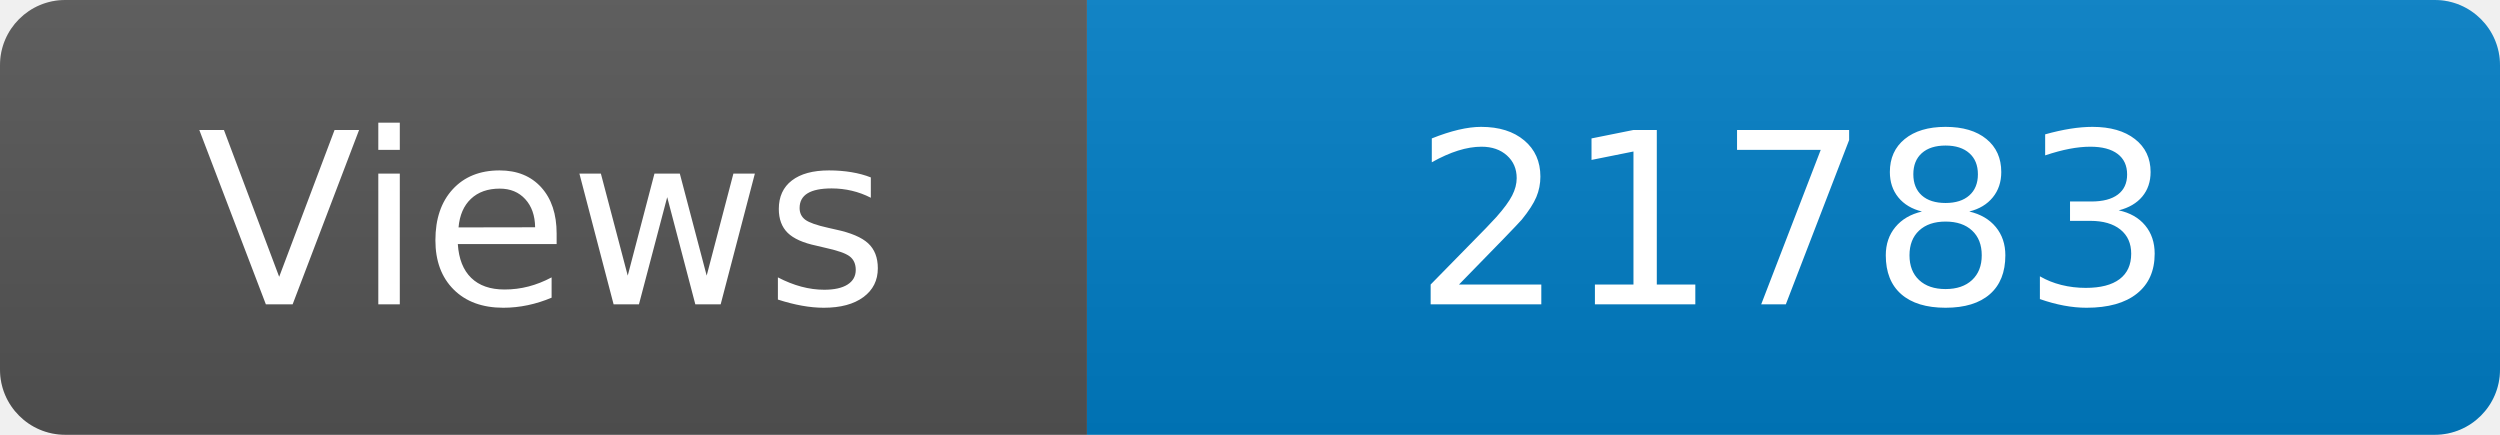
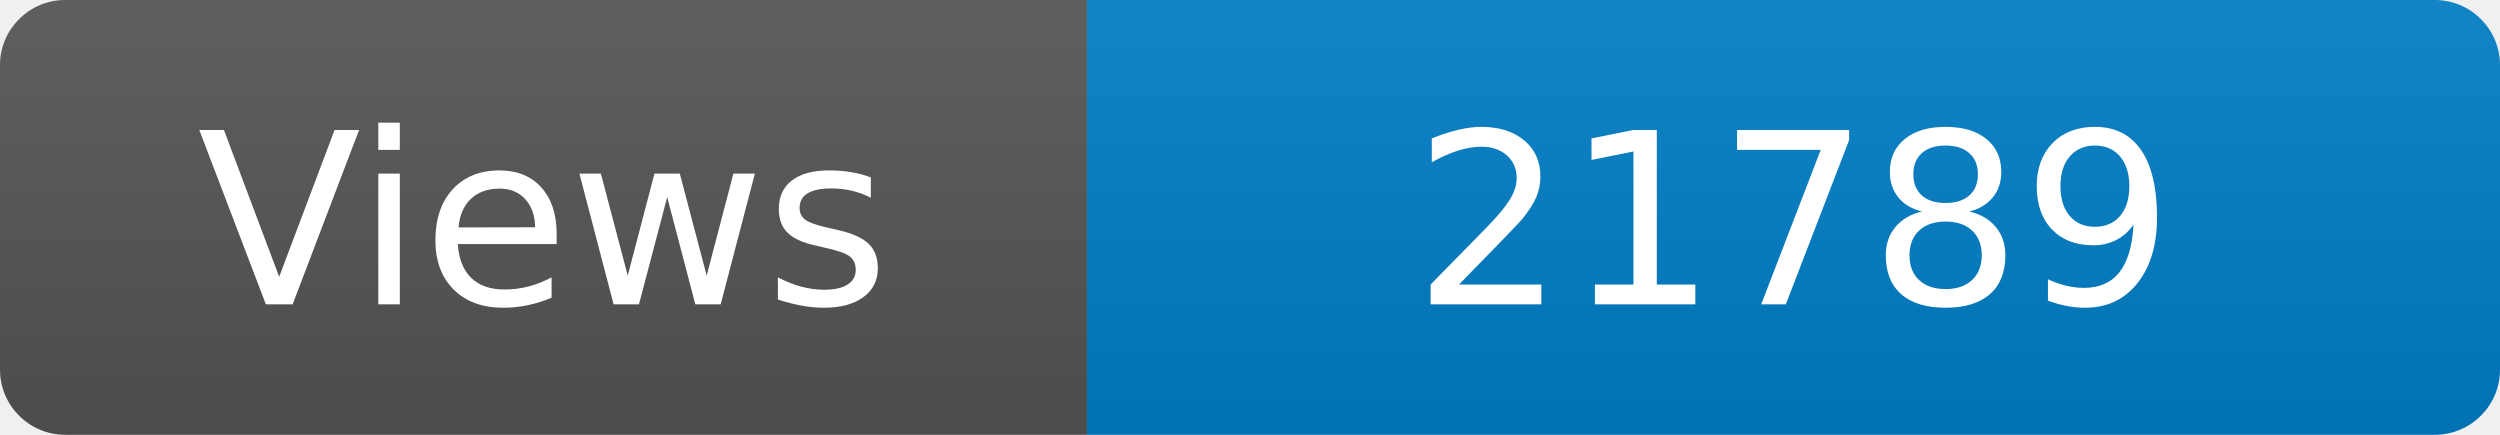
<svg xmlns="http://www.w3.org/2000/svg" width="115" height="20" role="img" aria-label="Maintained?: yes">
  <linearGradient id="s" x2="0" y2="100%">
    <stop offset="0" stop-color="#bbb" stop-opacity=".1" />
    <stop offset="1" stop-opacity=".1" />
  </linearGradient>
  <clipPath id="r">
    <rect width="115" height="20" rx="3" fill="#fff" />
  </clipPath>
  <g clip-path="url(#r)">
    <rect width="50" height="20" fill="#555" />
    <rect x="50" width="160" height="20" fill="#007ec6" />
    <rect width="115" height="20" fill="url(#s)" />
  </g>
  <g fill="#fff" text-anchor="middle" font-family="Verdana,Geneva,DejaVu Sans,sans-serif" font-size="110">
    <text x="250" y="140" transform="scale(.1)" fill="#fff">Views</text>
-     <text x="825" y="140" transform="scale(.1)" fill="#fff">21783</text>
+     <text x="825" y="140" transform="scale(.1)" fill="#fff">21789</text>
  </g>
</svg>
